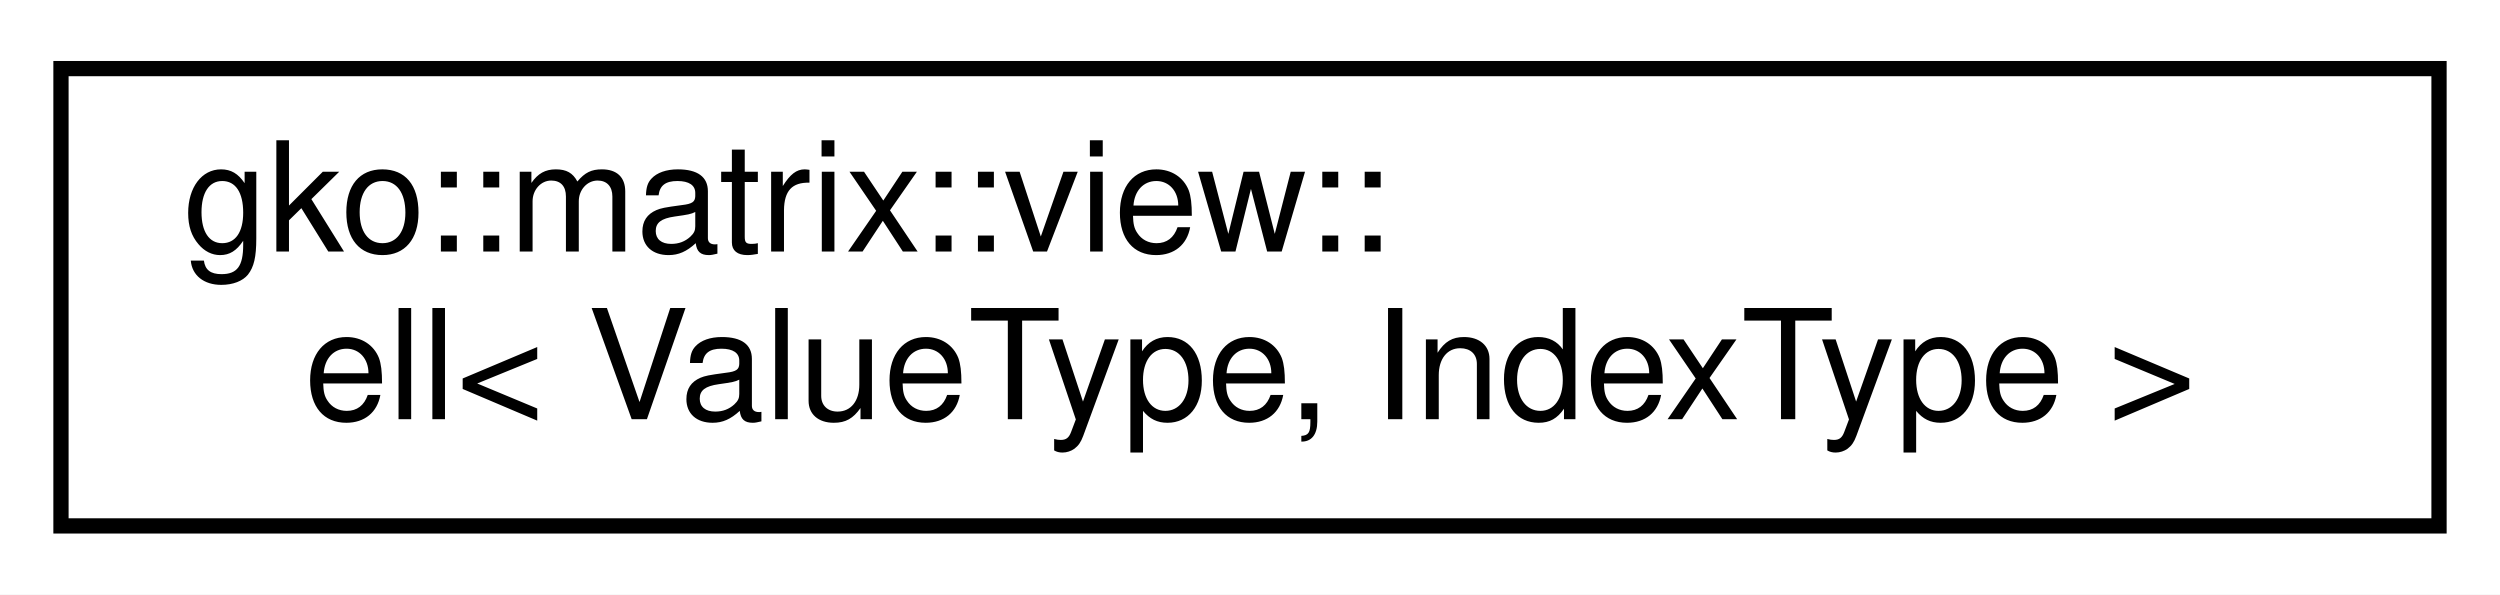
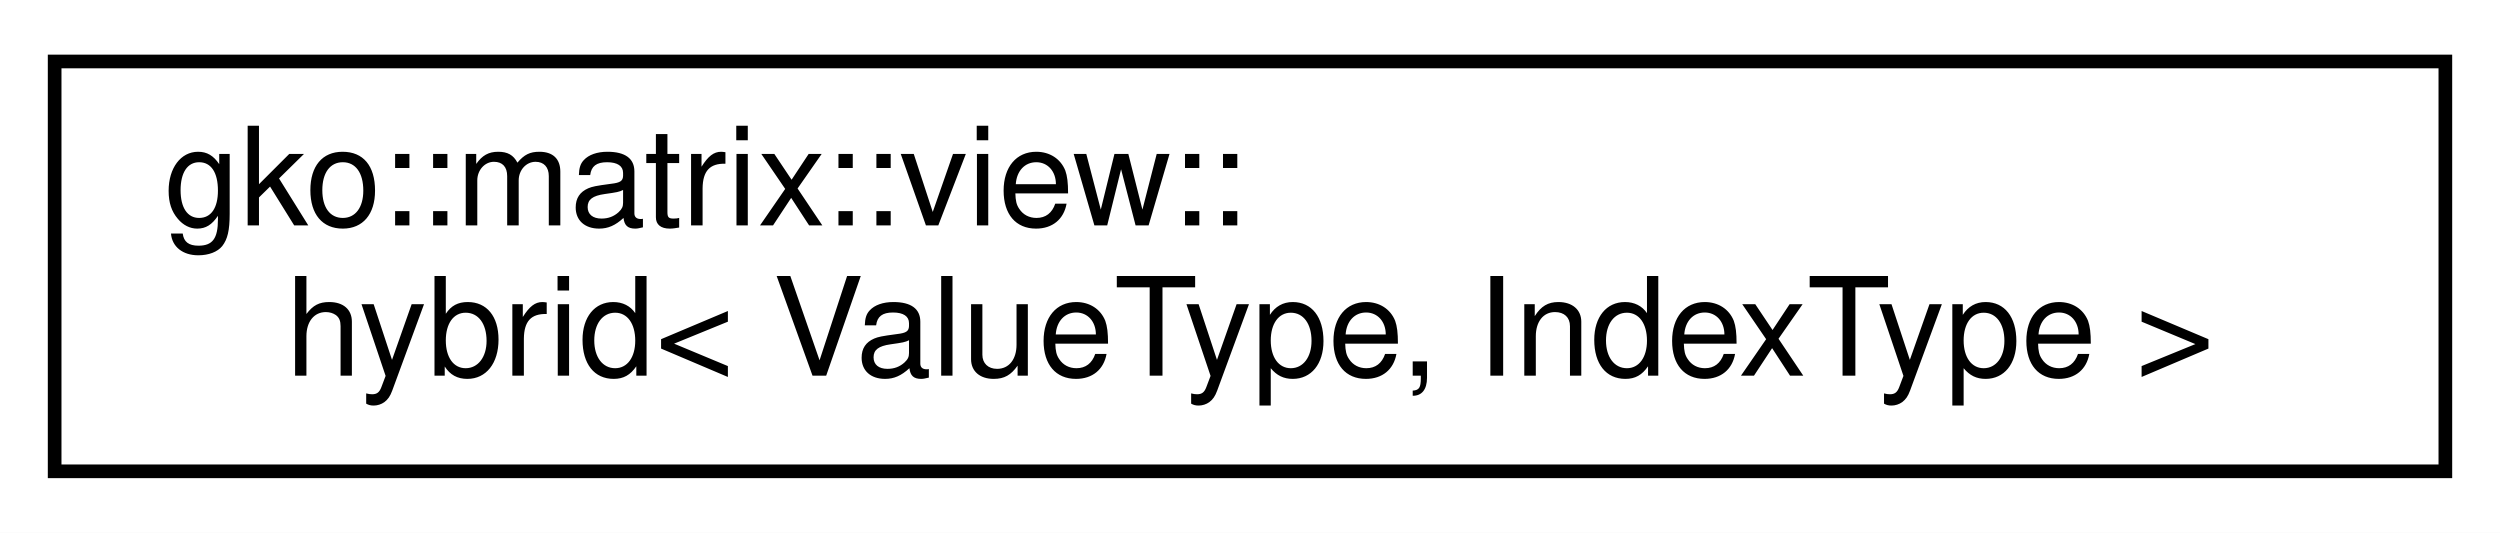
- <svg xmlns="http://www.w3.org/2000/svg" xmlns:xlink="http://www.w3.org/1999/xlink" width="164pt" height="39pt" viewBox="0.00 0.00 164.00 39.00">
+ <svg xmlns="http://www.w3.org/2000/svg" xmlns:xlink="http://www.w3.org/1999/xlink" width="183pt" height="39pt" viewBox="0.00 0.00 183.00 39.00">
  <g id="graph0" class="graph" transform="scale(1 1) rotate(0) translate(4 35)">
-     <polygon fill="#ffffff" stroke="transparent" points="-4,4 -4,-35 160,-35 160,4 -4,4" />
+     <polygon fill="#ffffff" stroke="transparent" points="-4,4 -4,-35 179,-35 179,4 -4,4" />
    <g id="node1" class="node">
      <g id="a_node1">
-         <a xlink:href="structgko_1_1matrix_1_1view_1_1ell.html" target="_top" xlink:title="Non-owning view of a matrix::Ell to be used inside device kernels.">
-           <polygon fill="#ffffff" stroke="#000000" points="0,-.5 0,-30.5 156,-30.5 156,-.5 0,-.5" />
+         <a xlink:href="structgko_1_1matrix_1_1view_1_1hybrid.html" target="_top" xlink:title="Non-owning view of a matrix::Hybrid to be used inside device kernels.">
+           <polygon fill="#ffffff" stroke="#000000" points="0,-.5 0,-30.5 175,-30.5 175,-.5 0,-.5" />
          <text text-anchor="start" x="8" y="-18.5" font-family="Helvetica,sans-Serif" font-size="10.00" fill="#000000">gko::matrix::view::</text>
-           <text text-anchor="middle" x="78" y="-7.5" font-family="Helvetica,sans-Serif" font-size="10.00" fill="#000000">ell&lt; ValueType, IndexType &gt;</text>
+           <text text-anchor="middle" x="87.5" y="-7.5" font-family="Helvetica,sans-Serif" font-size="10.00" fill="#000000">hybrid&lt; ValueType, IndexType &gt;</text>
        </a>
      </g>
    </g>
  </g>
</svg>
